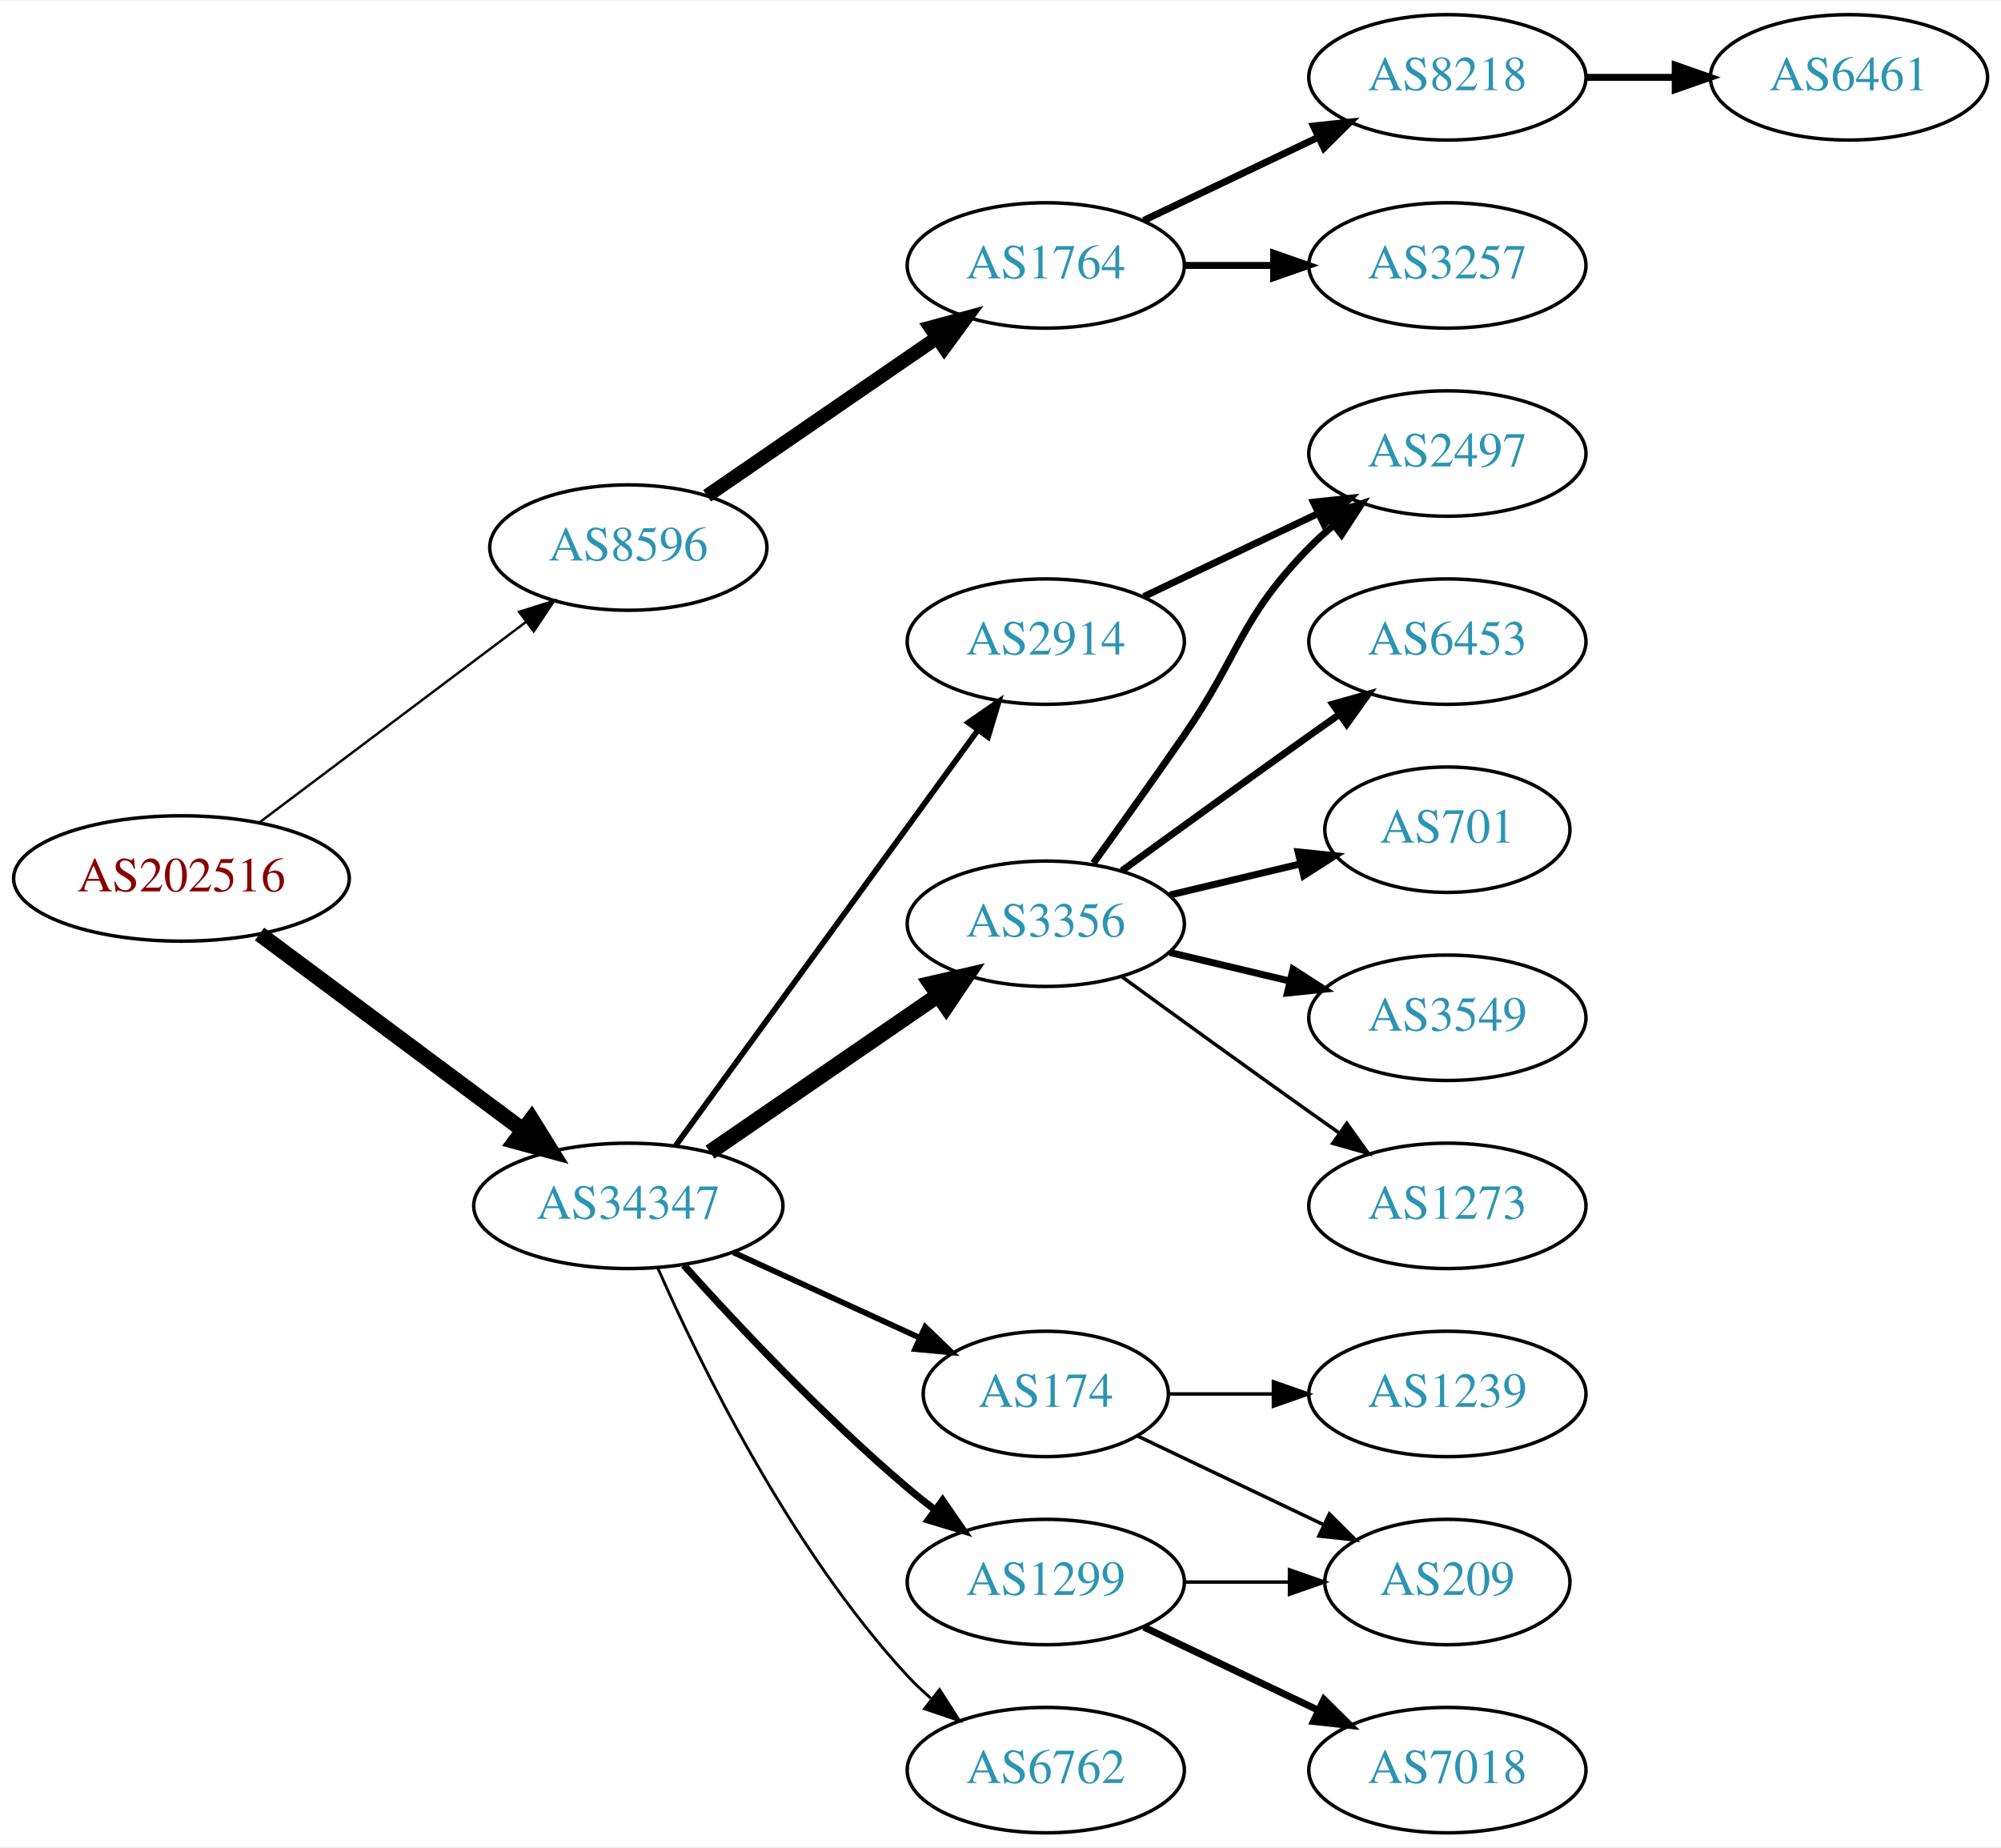
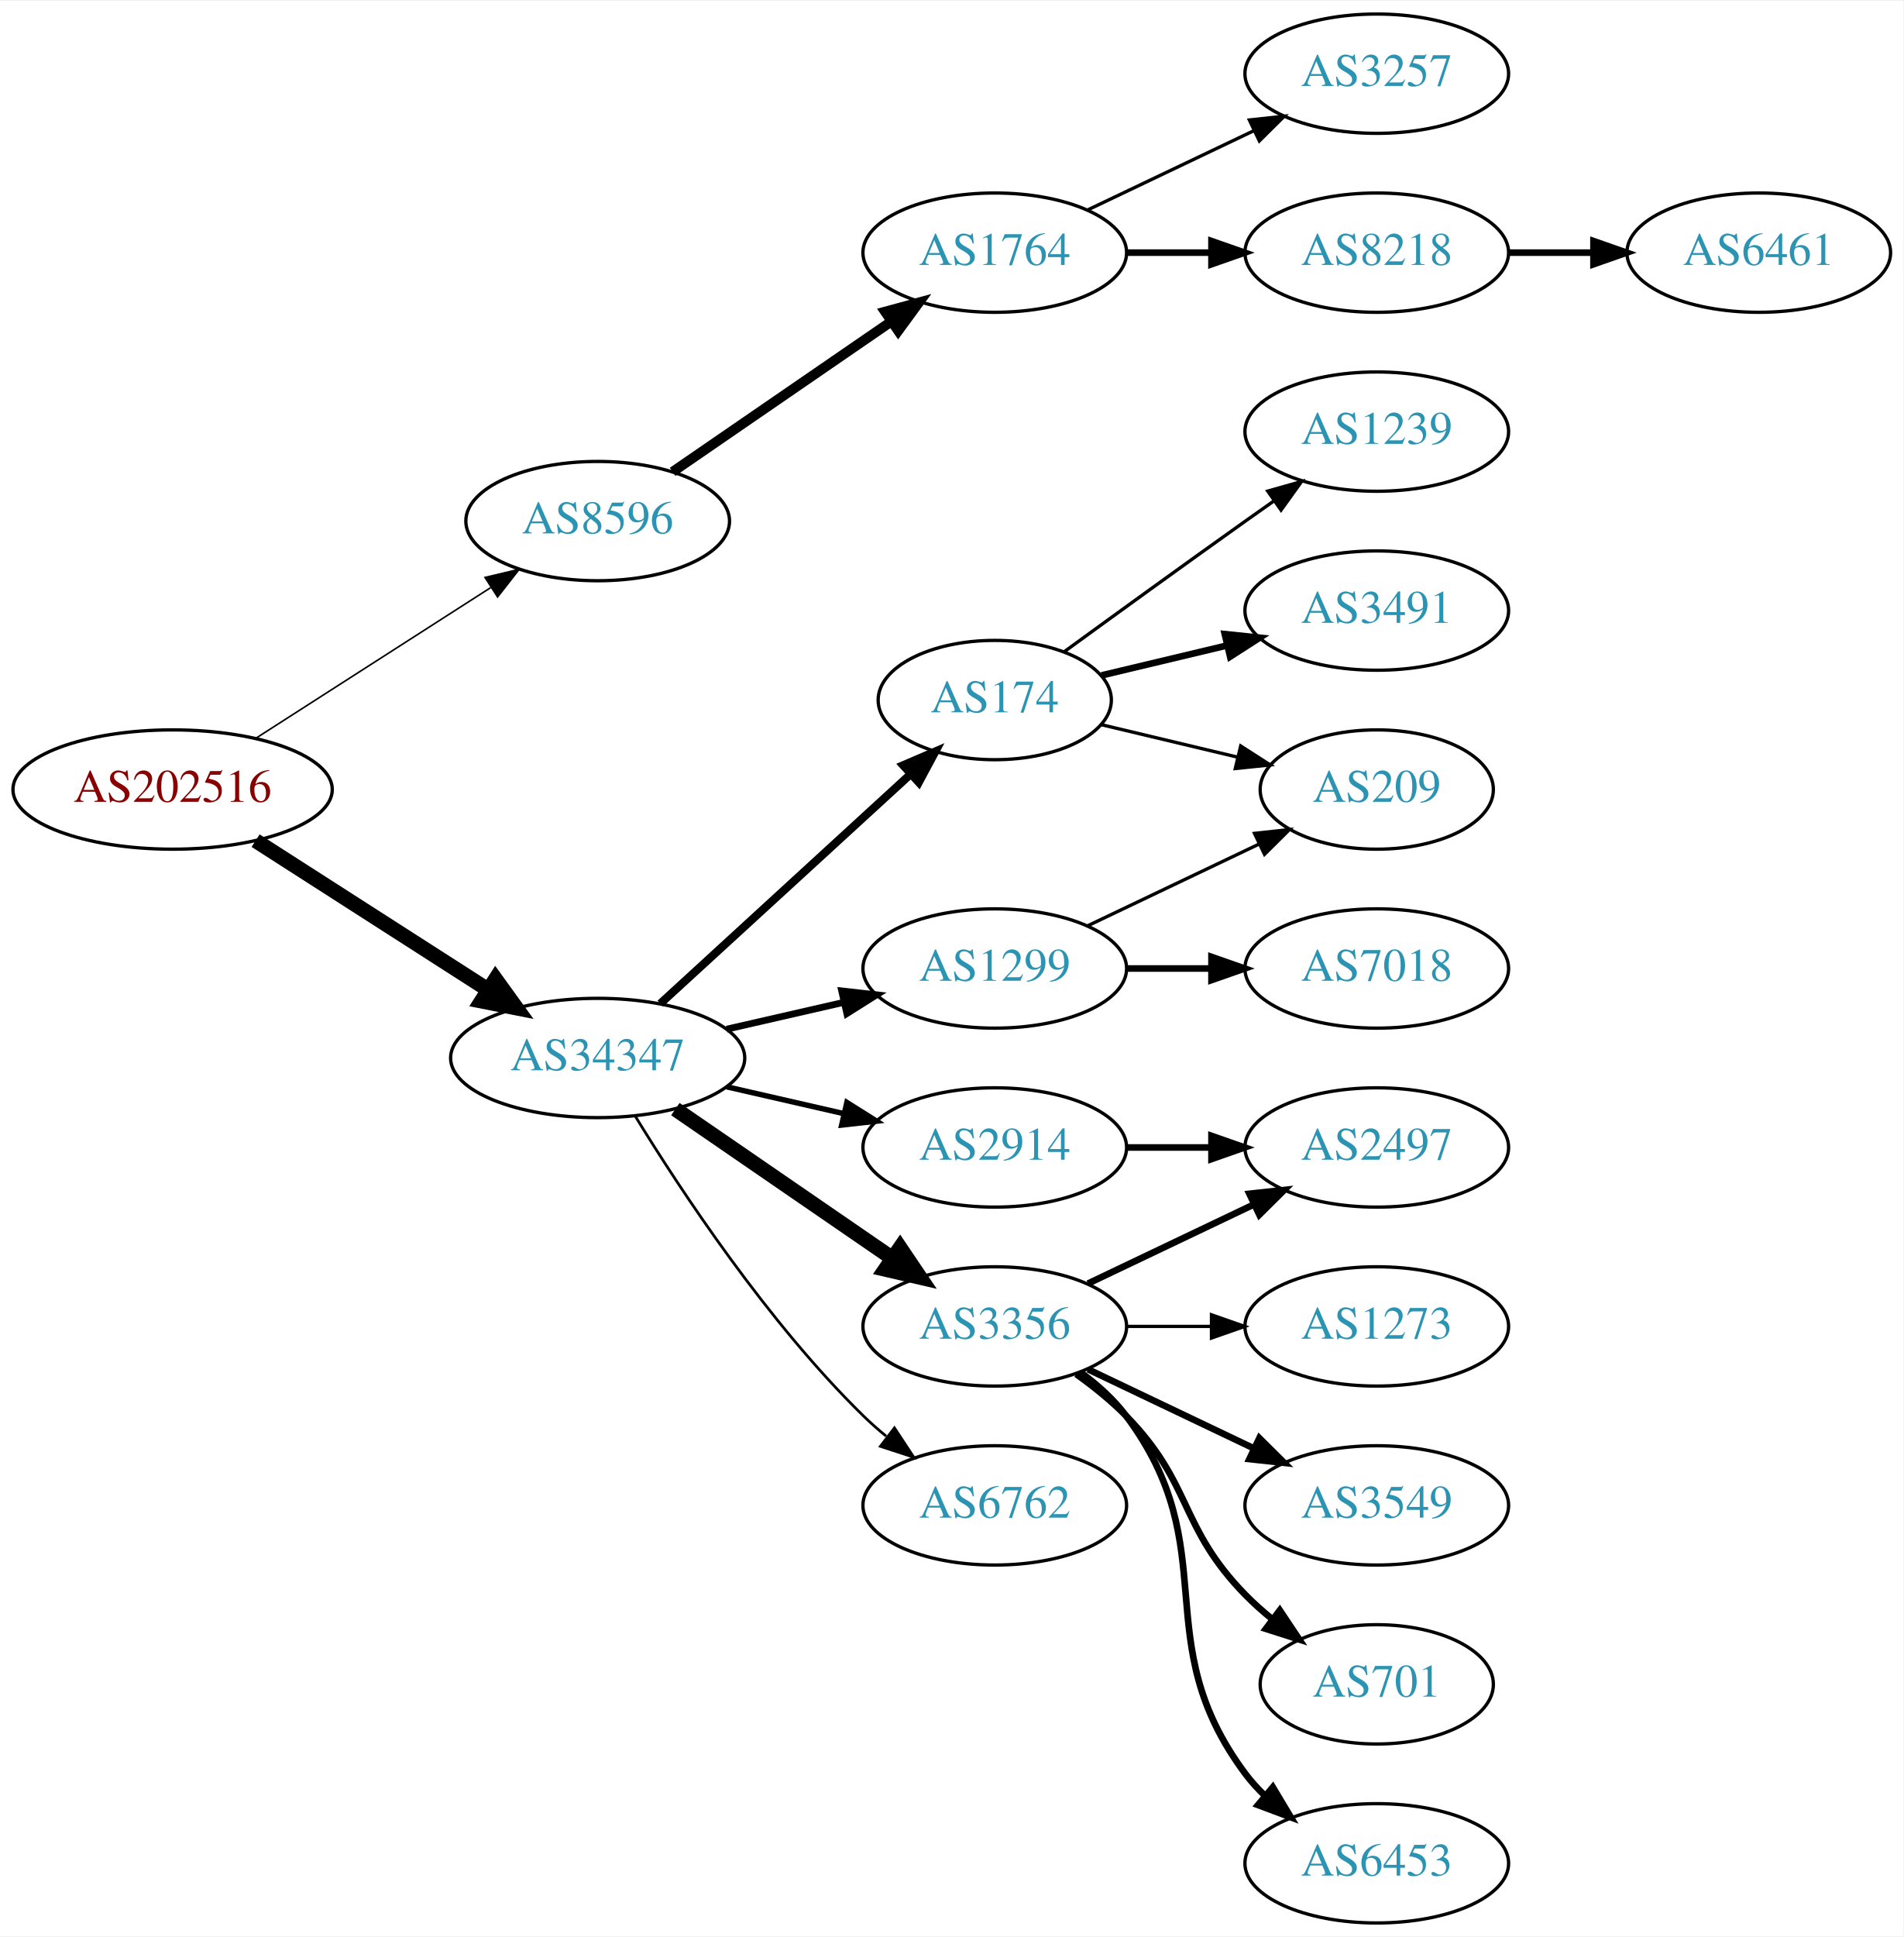
- <svg xmlns="http://www.w3.org/2000/svg" xmlns:xlink="http://www.w3.org/1999/xlink" width="574pt" height="530pt" viewBox="0.00 0.00 574.46 530.00">
-   <g id="graph0" class="graph" transform="scale(1 1) rotate(0) translate(4 526)">
-     <polygon fill="white" stroke="none" points="-4,4 -4,-526 570.463,-526 570.463,4 -4,4" />
+ <svg xmlns="http://www.w3.org/2000/svg" xmlns:xlink="http://www.w3.org/1999/xlink" width="574pt" height="584pt" viewBox="0.00 0.00 574.46 584.00">
+   <g id="graph0" class="graph" transform="scale(1 1) rotate(0) translate(4 580)">
+     <polygon fill="white" stroke="none" points="-4,4 -4,-580 570.463,-580 570.463,4 -4,4" />
    <g id="node1" class="node">
      <g id="a_node1">
        <a xlink:href="/asn/202516" xlink:title="AS202516 ~ web-crossing GmbH [AT]">
-           <ellipse fill="#ffffff" stroke="black" cx="48.096" cy="-274" rx="48.192" ry="18" />
-           <text text-anchor="middle" x="48.096" y="-270.3" font-family="Times,serif" font-size="14.00" fill="#880000">AS202516</text>
+           <ellipse fill="#ffffff" stroke="black" cx="48.096" cy="-342" rx="48.192" ry="18" />
+           <text text-anchor="middle" x="48.096" y="-338.3" font-family="Times,serif" font-size="14.00" fill="#880000">AS202516</text>
        </a>
      </g>
    </g>
    <g id="node2" class="node">
      <g id="a_node2">
        <a xlink:href="/asn/8596" xlink:title="AS8596 ~ hotze.com GmbH [AT]">
-           <ellipse fill="#ffffff" stroke="black" cx="176.388" cy="-369" rx="39.794" ry="18" />
-           <text text-anchor="middle" x="176.388" y="-365.3" font-family="Times,serif" font-size="14.00" fill="#2c94b3">AS8596</text>
+           <ellipse fill="#ffffff" stroke="black" cx="176.388" cy="-423" rx="39.794" ry="18" />
+           <text text-anchor="middle" x="176.388" y="-419.3" font-family="Times,serif" font-size="14.00" fill="#2c94b3">AS8596</text>
        </a>
      </g>
    </g>
    <g id="edge1" class="edge">
-       <path fill="none" stroke="black" stroke-width="0.692" d="M70.519,-290.115C91.579,-305.957 123.845,-330.228 147.023,-347.664" />
-       <polygon fill="black" stroke="black" stroke-width="0.692" points="145.019,-350.535 155.114,-353.75 149.227,-344.941 145.019,-350.535" />
+       <path fill="none" stroke="black" stroke-width="0.482" d="M73.147,-357.426C93.276,-370.336 122.141,-388.849 144.071,-402.915" />
+       <polygon fill="black" stroke="black" stroke-width="0.482" points="142.393,-405.996 152.7,-408.449 146.172,-400.104 142.393,-405.996" />
    </g>
    <g id="node3" class="node">
      <g id="a_node3">
        <a xlink:href="/asn/34347" xlink:title="AS34347 ~ HALLAG Kommunal GmbH [AT]">
-           <ellipse fill="#ffffff" stroke="black" cx="176.388" cy="-180" rx="44.393" ry="18" />
-           <text text-anchor="middle" x="176.388" y="-176.3" font-family="Times,serif" font-size="14.00" fill="#2c94b3">AS34347</text>
+           <ellipse fill="#ffffff" stroke="black" cx="176.388" cy="-261" rx="44.393" ry="18" />
+           <text text-anchor="middle" x="176.388" y="-257.3" font-family="Times,serif" font-size="14.00" fill="#2c94b3">AS34347</text>
        </a>
      </g>
    </g>
    <g id="edge2" class="edge">
-       <path fill="none" stroke="black" stroke-width="4.5" d="M70.519,-258.054C91.328,-242.566 123.078,-218.934 146.192,-201.731" />
-       <polygon fill="black" stroke="black" stroke-width="4.5" points="148.609,-204.84 154.28,-195.71 143.907,-198.522 148.609,-204.84" />
+       <path fill="none" stroke="black" stroke-width="4.5" d="M73.147,-326.574C93.024,-313.826 121.421,-295.613 143.246,-281.615" />
+       <polygon fill="black" stroke="black" stroke-width="4.5" points="145.561,-284.808 151.853,-276.095 141.31,-278.179 145.561,-284.808" />
    </g>
    <g id="node4" class="node">
      <g id="a_node4">
        <a xlink:href="/asn/1764" xlink:title="AS1764 ~ NEXTLAYER-AS [AT]">
-           <ellipse fill="#ffffff" stroke="black" cx="296.23" cy="-450" rx="39.794" ry="18" />
-           <text text-anchor="middle" x="296.23" y="-446.3" font-family="Times,serif" font-size="14.00" fill="#2c94b3">AS1764</text>
+           <ellipse fill="#ffffff" stroke="black" cx="296.23" cy="-504" rx="39.794" ry="18" />
+           <text text-anchor="middle" x="296.23" y="-500.3" font-family="Times,serif" font-size="14.00" fill="#2c94b3">AS1764</text>
        </a>
      </g>
    </g>
    <g id="edge3" class="edge">
-       <path fill="none" stroke="black" stroke-width="4" d="M199.002,-383.857C217.49,-396.565 244.304,-414.995 264.934,-429.175" />
-       <polygon fill="black" stroke="black" stroke-width="4" points="263.13,-432.183 273.354,-434.963 267.096,-426.414 263.13,-432.183" />
+       <path fill="none" stroke="black" stroke-width="3" d="M199.002,-437.857C217.49,-450.565 244.304,-468.995 264.934,-483.175" />
+       <polygon fill="black" stroke="black" stroke-width="3" points="263.13,-486.183 273.354,-488.963 267.096,-480.414 263.13,-486.183" />
    </g>
    <g id="node8" class="node">
      <g id="a_node8">
-         <a xlink:href="/asn/3356" xlink:title="AS3356 ~ Level 3 Parent, LLC [US]">
-           <ellipse fill="#ffffff" stroke="black" cx="296.23" cy="-261" rx="39.794" ry="18" />
-           <text text-anchor="middle" x="296.23" y="-257.3" font-family="Times,serif" font-size="14.00" fill="#2c94b3">AS3356</text>
+         <a xlink:href="/asn/1299" xlink:title="AS1299 ~ Telia Carrier [EU]">
+           <ellipse fill="#ffffff" stroke="black" cx="296.23" cy="-288" rx="39.794" ry="18" />
+           <text text-anchor="middle" x="296.23" y="-284.3" font-family="Times,serif" font-size="14.00" fill="#2c94b3">AS1299</text>
        </a>
      </g>
    </g>
    <g id="edge7" class="edge">
-       <path fill="none" stroke="black" stroke-width="4.5" d="M199.83,-195.426C218.412,-208.198 244.972,-226.455 265.352,-240.463" />
-       <polygon fill="black" stroke="black" stroke-width="4.5" points="263.195,-243.758 273.666,-246.178 267.656,-237.269 263.195,-243.758" />
+       <path fill="none" stroke="black" stroke-width="2.045" d="M215.322,-269.692C226.563,-272.267 238.976,-275.111 250.599,-277.774" />
+       <polygon fill="black" stroke="black" stroke-width="2.045" points="250.031,-281.235 260.56,-280.057 251.595,-274.412 250.031,-281.235" />
    </g>
    <g id="node9" class="node">
      <g id="a_node9">
-         <a xlink:href="/asn/174" xlink:title="AS174 ~ Cogent Communications [US]">
-           <ellipse fill="#ffffff" stroke="black" cx="296.23" cy="-126" rx="35.194" ry="18" />
-           <text text-anchor="middle" x="296.23" y="-122.3" font-family="Times,serif" font-size="14.00" fill="#2c94b3">AS174</text>
+         <a xlink:href="/asn/2914" xlink:title="AS2914 ~ NTT America, Inc. [US]">
+           <ellipse fill="#ffffff" stroke="black" cx="296.23" cy="-234" rx="39.794" ry="18" />
+           <text text-anchor="middle" x="296.23" y="-230.3" font-family="Times,serif" font-size="14.00" fill="#2c94b3">AS2914</text>
        </a>
      </g>
    </g>
    <g id="edge8" class="edge">
-       <path fill="none" stroke="black" stroke-width="1.636" d="M206.517,-166.652C222.734,-159.22 243.038,-149.917 260.127,-142.086" />
-       <polygon fill="black" stroke="black" stroke-width="1.636" points="261.611,-145.256 269.244,-137.908 258.695,-138.892 261.611,-145.256" />
+       <path fill="none" stroke="black" stroke-width="1.636" d="M215.322,-252.308C226.563,-249.733 238.976,-246.889 250.599,-244.226" />
+       <polygon fill="black" stroke="black" stroke-width="1.636" points="251.595,-247.588 260.56,-241.943 250.031,-240.765 251.595,-247.588" />
    </g>
    <g id="node10" class="node">
      <g id="a_node10">
-         <a xlink:href="/asn/1299" xlink:title="AS1299 ~ Telia Carrier [EU]">
-           <ellipse fill="#ffffff" stroke="black" cx="296.23" cy="-72" rx="39.794" ry="18" />
-           <text text-anchor="middle" x="296.23" y="-68.3" font-family="Times,serif" font-size="14.00" fill="#2c94b3">AS1299</text>
+         <a xlink:href="/asn/3356" xlink:title="AS3356 ~ Level 3 Parent, LLC [US]">
+           <ellipse fill="#ffffff" stroke="black" cx="296.23" cy="-180" rx="39.794" ry="18" />
+           <text text-anchor="middle" x="296.23" y="-176.3" font-family="Times,serif" font-size="14.00" fill="#2c94b3">AS3356</text>
        </a>
      </g>
    </g>
    <g id="edge9" class="edge">
-       <path fill="none" stroke="black" stroke-width="2.045" d="M192.32,-162.956C207.646,-145.903 232.582,-119.35 256.584,-99 259.081,-96.883 261.741,-94.768 264.453,-92.707" />
-       <polygon fill="black" stroke="black" stroke-width="2.045" points="266.619,-95.459 272.629,-86.734 262.489,-89.806 266.619,-95.459" />
+       <path fill="none" stroke="black" stroke-width="4.5" d="M199.83,-245.574C218.412,-232.802 244.972,-214.545 265.352,-200.537" />
+       <polygon fill="black" stroke="black" stroke-width="4.5" points="267.656,-203.731 273.666,-194.822 263.195,-197.242 267.656,-203.731" />
    </g>
    <g id="node11" class="node">
      <g id="a_node11">
-         <a xlink:href="/asn/2914" xlink:title="AS2914 ~ NTT America, Inc. [US]">
-           <ellipse fill="#ffffff" stroke="black" cx="296.23" cy="-342" rx="39.794" ry="18" />
-           <text text-anchor="middle" x="296.23" y="-338.3" font-family="Times,serif" font-size="14.00" fill="#2c94b3">AS2914</text>
+         <a xlink:href="/asn/6762" xlink:title="AS6762 ~ TELECOM ITALIA SPARKLE S.p.A. [IT]">
+           <ellipse fill="#ffffff" stroke="black" cx="296.23" cy="-126" rx="39.794" ry="18" />
+           <text text-anchor="middle" x="296.23" y="-122.3" font-family="Times,serif" font-size="14.00" fill="#2c94b3">AS6762</text>
        </a>
      </g>
    </g>
    <g id="edge10" class="edge">
-       <path fill="none" stroke="black" stroke-width="1.636" d="M189.999,-197.337C210.82,-225.96 252.482,-283.233 276.671,-316.486" />
-       <polygon fill="black" stroke="black" stroke-width="1.636" points="273.997,-318.76 282.71,-324.788 279.657,-314.642 273.997,-318.76" />
+       <path fill="none" stroke="black" stroke-width="0.818" d="M187.653,-243.56C201.462,-221.009 227.651,-181.278 256.584,-153 258.724,-150.908 261.041,-148.863 263.441,-146.894" />
+       <polygon fill="black" stroke="black" stroke-width="0.818" points="265.951,-149.382 271.782,-140.536 261.708,-143.815 265.951,-149.382" />
    </g>
    <g id="node12" class="node">
      <g id="a_node12">
-         <a xlink:href="/asn/6762" xlink:title="AS6762 ~ TELECOM ITALIA SPARKLE S.p.A. [IT]">
-           <ellipse fill="#ffffff" stroke="black" cx="296.23" cy="-18" rx="39.794" ry="18" />
-           <text text-anchor="middle" x="296.23" y="-14.3" font-family="Times,serif" font-size="14.00" fill="#2c94b3">AS6762</text>
+         <a xlink:href="/asn/174" xlink:title="AS174 ~ Cogent Communications [US]">
+           <ellipse fill="#ffffff" stroke="black" cx="296.23" cy="-369" rx="35.194" ry="18" />
+           <text text-anchor="middle" x="296.23" y="-365.3" font-family="Times,serif" font-size="14.00" fill="#2c94b3">AS174</text>
        </a>
      </g>
    </g>
    <g id="edge11" class="edge">
-       <path fill="none" stroke="black" stroke-width="0.818" d="M184.803,-162.239C196.872,-134.817 222.843,-81.528 256.584,-45 258.614,-42.802 260.853,-40.681 263.199,-38.66" />
-       <polygon fill="black" stroke="black" stroke-width="0.818" points="265.726,-41.126 271.443,-32.206 261.411,-35.614 265.726,-41.126" />
+       <path fill="none" stroke="black" stroke-width="2.455" d="M195.285,-277.403C215.444,-295.878 248.321,-326.009 270.824,-346.632" />
+       <polygon fill="black" stroke="black" stroke-width="2.455" points="268.576,-349.319 278.313,-353.496 273.305,-344.159 268.576,-349.319" />
    </g>
    <g id="node5" class="node">
      <g id="a_node5">
        <a xlink:href="/asn/8218" xlink:title="AS8218 ~ legacy Neotelecoms [FR]">
          <ellipse fill="#ffffff" stroke="black" cx="411.523" cy="-504" rx="39.794" ry="18" />
          <text text-anchor="middle" x="411.523" y="-500.3" font-family="Times,serif" font-size="14.00" fill="#2c94b3">AS8218</text>
        </a>
      </g>
    </g>
    <g id="edge4" class="edge">
-       <path fill="none" stroke="black" stroke-width="2" d="M324.367,-462.934C339.361,-470.081 358.182,-479.052 374.405,-486.785" />
-       <polygon fill="black" stroke="black" stroke-width="2" points="373.075,-490.028 383.608,-491.171 376.087,-483.709 373.075,-490.028" />
+       <path fill="none" stroke="black" stroke-width="2" d="M335.902,-504C344.105,-504 352.869,-504 361.401,-504" />
+       <polygon fill="black" stroke="black" stroke-width="2" points="361.641,-507.5 371.641,-504 361.641,-500.5 361.641,-507.5" />
    </g>
    <g id="node6" class="node">
      <g id="a_node6">
        <a xlink:href="/asn/3257" xlink:title="AS3257 ~ GTT [DE]">
-           <ellipse fill="#ffffff" stroke="black" cx="411.523" cy="-450" rx="39.794" ry="18" />
-           <text text-anchor="middle" x="411.523" y="-446.3" font-family="Times,serif" font-size="14.00" fill="#2c94b3">AS3257</text>
+           <ellipse fill="#ffffff" stroke="black" cx="411.523" cy="-558" rx="39.794" ry="18" />
+           <text text-anchor="middle" x="411.523" y="-554.3" font-family="Times,serif" font-size="14.00" fill="#2c94b3">AS3257</text>
        </a>
      </g>
    </g>
    <g id="edge5" class="edge">
-       <path fill="none" stroke="black" stroke-width="2" d="M335.902,-450C344.105,-450 352.869,-450 361.401,-450" />
-       <polygon fill="black" stroke="black" stroke-width="2" points="361.641,-453.5 371.641,-450 361.641,-446.5 361.641,-453.5" />
+       <path fill="none" stroke="black" d="M324.367,-516.934C339.361,-524.081 358.182,-533.052 374.405,-540.785" />
+       <polygon fill="black" stroke="black" points="373.075,-544.028 383.608,-545.171 376.087,-537.709 373.075,-544.028" />
    </g>
    <g id="node7" class="node">
      <g id="a_node7">
        <a xlink:href="/asn/6461" xlink:title="AS6461 ~ Zayo Bandwidth [US]">
          <ellipse fill="#ffffff" stroke="black" cx="526.816" cy="-504" rx="39.794" ry="18" />
          <text text-anchor="middle" x="526.816" y="-500.3" font-family="Times,serif" font-size="14.00" fill="#2c94b3">AS6461</text>
        </a>
      </g>
    </g>
    <g id="edge6" class="edge">
      <path fill="none" stroke="black" stroke-width="2" d="M451.195,-504C459.398,-504 468.162,-504 476.694,-504" />
      <polygon fill="black" stroke="black" stroke-width="2" points="476.934,-507.5 486.934,-504 476.933,-500.5 476.934,-507.5" />
    </g>
+     <g id="node13" class="node">
+       <g id="a_node13">
+         <a xlink:href="/asn/7018" xlink:title="AS7018 ~ AT&amp;T Services, Inc. [US]">
+           <ellipse fill="#ffffff" stroke="black" cx="411.523" cy="-288" rx="39.794" ry="18" />
+           <text text-anchor="middle" x="411.523" y="-284.3" font-family="Times,serif" font-size="14.00" fill="#2c94b3">AS7018</text>
+         </a>
+       </g>
+     </g>
+     <g id="edge12" class="edge">
+       <path fill="none" stroke="black" stroke-width="2" d="M335.902,-288C344.105,-288 352.869,-288 361.401,-288" />
+       <polygon fill="black" stroke="black" stroke-width="2" points="361.641,-291.5 371.641,-288 361.641,-284.5 361.641,-291.5" />
+     </g>
+     <g id="node14" class="node">
+       <g id="a_node14">
+         <a xlink:href="/asn/209" xlink:title="AS209 ~ CenturyLink Communications, LLC [US]">
+           <ellipse fill="#ffffff" stroke="black" cx="411.523" cy="-342" rx="35.194" ry="18" />
+           <text text-anchor="middle" x="411.523" y="-338.3" font-family="Times,serif" font-size="14.00" fill="#2c94b3">AS209</text>
+         </a>
+       </g>
+     </g>
+     <g id="edge13" class="edge">
+       <path fill="none" stroke="black" d="M324.367,-300.934C339.798,-308.29 359.284,-317.577 375.819,-325.459" />
+       <polygon fill="black" stroke="black" points="374.628,-328.768 385.161,-329.911 377.64,-322.449 374.628,-328.768" />
+     </g>
    <g id="node15" class="node">
      <g id="a_node15">
        <a xlink:href="/asn/2497" xlink:title="AS2497 ~ Internet Initiative Japan Inc. [JP]">
-           <ellipse fill="#ffffff" stroke="black" cx="411.523" cy="-396" rx="39.794" ry="18" />
-           <text text-anchor="middle" x="411.523" y="-392.3" font-family="Times,serif" font-size="14.00" fill="#2c94b3">AS2497</text>
-         </a>
-       </g>
-     </g>
-     <g id="edge17" class="edge">
-       <path fill="none" stroke="black" stroke-width="2" d="M309.909,-278.406C317.525,-288.937 327.358,-302.67 335.877,-315 352.272,-338.731 351.704,-348.383 371.877,-369 373.969,-371.139 376.253,-373.218 378.63,-375.21" />
-       <polygon fill="black" stroke="black" stroke-width="2" points="376.873,-378.275 386.929,-381.611 381.148,-372.732 376.873,-378.275" />
+           <ellipse fill="#ffffff" stroke="black" cx="411.523" cy="-234" rx="39.794" ry="18" />
+           <text text-anchor="middle" x="411.523" y="-230.3" font-family="Times,serif" font-size="14.00" fill="#2c94b3">AS2497</text>
+         </a>
+       </g>
+     </g>
+     <g id="edge14" class="edge">
+       <path fill="none" stroke="black" stroke-width="2" d="M335.902,-234C344.105,-234 352.869,-234 361.401,-234" />
+       <polygon fill="black" stroke="black" stroke-width="2" points="361.641,-237.5 371.641,-234 361.641,-230.5 361.641,-237.5" />
+     </g>
+     <g id="edge15" class="edge">
+       <path fill="none" stroke="black" stroke-width="2" d="M324.367,-192.934C339.361,-200.081 358.182,-209.052 374.405,-216.785" />
+       <polygon fill="black" stroke="black" stroke-width="2" points="373.075,-220.028 383.608,-221.171 376.087,-213.709 373.075,-220.028" />
+     </g>
+     <g id="node16" class="node">
+       <g id="a_node16">
+         <a xlink:href="/asn/3549" xlink:title="AS3549 ~ Level 3 Parent, LLC [US]">
+           <ellipse fill="#ffffff" stroke="black" cx="411.523" cy="-126" rx="39.794" ry="18" />
+           <text text-anchor="middle" x="411.523" y="-122.3" font-family="Times,serif" font-size="14.00" fill="#2c94b3">AS3549</text>
+         </a>
+       </g>
+     </g>
+     <g id="edge16" class="edge">
+       <path fill="none" stroke="black" stroke-width="2" d="M324.367,-167.066C339.361,-159.919 358.182,-150.948 374.405,-143.215" />
+       <polygon fill="black" stroke="black" stroke-width="2" points="376.087,-146.291 383.608,-138.829 373.075,-139.972 376.087,-146.291" />
    </g>
    <g id="node17" class="node">
      <g id="a_node17">
-         <a xlink:href="/asn/6453" xlink:title="AS6453 ~ TATA COMMUNICATIONS (AMERICA) INC [US]">
-           <ellipse fill="#ffffff" stroke="black" cx="411.523" cy="-342" rx="39.794" ry="18" />
-           <text text-anchor="middle" x="411.523" y="-338.3" font-family="Times,serif" font-size="14.00" fill="#2c94b3">AS6453</text>
-         </a>
-       </g>
-     </g>
-     <g id="edge18" class="edge">
-       <path fill="none" stroke="black" stroke-width="2" d="M318.078,-276.222C333.012,-287.091 353.626,-302.025 371.877,-315 374.697,-317.005 377.64,-319.085 380.588,-321.159" />
-       <polygon fill="black" stroke="black" stroke-width="2" points="378.616,-324.05 388.813,-326.926 382.634,-318.319 378.616,-324.05" />
+         <a xlink:href="/asn/701" xlink:title="AS701 ~ UUNET [US]">
+           <ellipse fill="#ffffff" stroke="black" cx="411.523" cy="-72" rx="35.194" ry="18" />
+           <text text-anchor="middle" x="411.523" y="-68.3" font-family="Times,serif" font-size="14.00" fill="#2c94b3">AS701</text>
+         </a>
+       </g>
+     </g>
+     <g id="edge17" class="edge">
+       <path fill="none" stroke="black" stroke-width="2" d="M320.824,-165.611C326.08,-161.852 331.412,-157.563 335.877,-153 356.049,-132.383 351.704,-119.617 371.877,-99 374.356,-96.466 377.102,-94.017 379.955,-91.696" />
+       <polygon fill="black" stroke="black" stroke-width="2" points="382.257,-94.343 388.14,-85.532 378.046,-88.752 382.257,-94.343" />
    </g>
    <g id="node18" class="node">
      <g id="a_node18">
-         <a xlink:href="/asn/701" xlink:title="AS701 ~ UUNET [US]">
-           <ellipse fill="#ffffff" stroke="black" cx="411.523" cy="-288" rx="35.194" ry="18" />
-           <text text-anchor="middle" x="411.523" y="-284.3" font-family="Times,serif" font-size="14.00" fill="#2c94b3">AS701</text>
-         </a>
-       </g>
-     </g>
-     <g id="edge19" class="edge">
-       <path fill="none" stroke="black" stroke-width="2" d="M331.837,-269.248C343.632,-272.058 356.937,-275.229 369.204,-278.153" />
-       <polygon fill="black" stroke="black" stroke-width="2" points="368.67,-281.624 379.209,-280.537 370.293,-274.814 368.67,-281.624" />
+         <a xlink:href="/asn/6453" xlink:title="AS6453 ~ TATA COMMUNICATIONS (AMERICA) INC [US]">
+           <ellipse fill="#ffffff" stroke="black" cx="411.523" cy="-18" rx="39.794" ry="18" />
+           <text text-anchor="middle" x="411.523" y="-14.3" font-family="Times,serif" font-size="14.00" fill="#2c94b3">AS6453</text>
+         </a>
+       </g>
+     </g>
+     <g id="edge18" class="edge">
+       <path fill="none" stroke="black" stroke-width="2" d="M322.161,-166.118C327.237,-162.389 332.155,-157.984 335.877,-153 366.148,-112.458 341.605,-85.542 371.877,-45 373.621,-42.664 375.628,-40.455 377.792,-38.383" />
+       <polygon fill="black" stroke="black" stroke-width="2" points="380.151,-40.973 385.592,-31.882 375.67,-35.595 380.151,-40.973" />
    </g>
    <g id="node19" class="node">
      <g id="a_node19">
-         <a xlink:href="/asn/3549" xlink:title="AS3549 ~ Level 3 Parent, LLC [US]">
-           <ellipse fill="#ffffff" stroke="black" cx="411.523" cy="-234" rx="39.794" ry="18" />
-           <text text-anchor="middle" x="411.523" y="-230.3" font-family="Times,serif" font-size="14.00" fill="#2c94b3">AS3549</text>
-         </a>
-       </g>
-     </g>
-     <g id="edge20" class="edge">
-       <path fill="none" stroke="black" stroke-width="2" d="M331.837,-252.752C342.709,-250.162 354.863,-247.265 366.305,-244.538" />
-       <polygon fill="black" stroke="black" stroke-width="2" points="367.212,-247.92 376.128,-242.197 365.589,-241.111 367.212,-247.92" />
-     </g>
-     <g id="node20" class="node">
-       <g id="a_node20">
        <a xlink:href="/asn/1273" xlink:title="AS1273 ~ Vodafone Group PLC [EU]">
          <ellipse fill="#ffffff" stroke="black" cx="411.523" cy="-180" rx="39.794" ry="18" />
          <text text-anchor="middle" x="411.523" y="-176.3" font-family="Times,serif" font-size="14.00" fill="#2c94b3">AS1273</text>
        </a>
      </g>
    </g>
+     <g id="edge19" class="edge">
+       <path fill="none" stroke="black" d="M335.902,-180C344.105,-180 352.869,-180 361.401,-180" />
+       <polygon fill="black" stroke="black" points="361.641,-183.5 371.641,-180 361.641,-176.5 361.641,-183.5" />
+     </g>
+     <g id="edge22" class="edge">
+       <path fill="none" stroke="black" d="M328.488,-361.551C341.118,-358.541 355.872,-355.024 369.358,-351.81" />
+       <polygon fill="black" stroke="black" points="370.451,-355.148 379.367,-349.425 368.828,-348.339 370.451,-355.148" />
+     </g>
+     <g id="node20" class="node">
+       <g id="a_node20">
+         <a xlink:href="/asn/3491" xlink:title="AS3491 ~ PCCW Global, Inc. [US]">
+           <ellipse fill="#ffffff" stroke="black" cx="411.523" cy="-396" rx="39.794" ry="18" />
+           <text text-anchor="middle" x="411.523" y="-392.3" font-family="Times,serif" font-size="14.00" fill="#2c94b3">AS3491</text>
+         </a>
+       </g>
+     </g>
+     <g id="edge20" class="edge">
+       <path fill="none" stroke="black" stroke-width="2" d="M328.488,-376.449C340.168,-379.233 353.663,-382.449 366.293,-385.459" />
+       <polygon fill="black" stroke="black" stroke-width="2" points="365.645,-388.903 376.184,-387.816 367.268,-382.093 365.645,-388.903" />
+     </g>
+     <g id="node21" class="node">
+       <g id="a_node21">
+         <a xlink:href="/asn/1239" xlink:title="AS1239 ~ Sprint [US]">
+           <ellipse fill="#ffffff" stroke="black" cx="411.523" cy="-450" rx="39.794" ry="18" />
+           <text text-anchor="middle" x="411.523" y="-446.3" font-family="Times,serif" font-size="14.00" fill="#2c94b3">AS1239</text>
+         </a>
+       </g>
+     </g>
    <g id="edge21" class="edge">
-       <path fill="none" stroke="black" d="M318.078,-245.778C333.012,-234.909 353.626,-219.975 371.877,-207 374.697,-204.995 377.64,-202.915 380.588,-200.841" />
-       <polygon fill="black" stroke="black" points="382.634,-203.681 388.813,-195.074 378.616,-197.95 382.634,-203.681" />
-     </g>
-     <g id="node13" class="node">
-       <g id="a_node13">
-         <a xlink:href="/asn/1239" xlink:title="AS1239 ~ Sprint [US]">
-           <ellipse fill="#ffffff" stroke="black" cx="411.523" cy="-126" rx="39.794" ry="18" />
-           <text text-anchor="middle" x="411.523" y="-122.3" font-family="Times,serif" font-size="14.00" fill="#2c94b3">AS1239</text>
-         </a>
-       </g>
-     </g>
-     <g id="edge12" class="edge">
-       <path fill="none" stroke="black" d="M331.529,-126C340.906,-126 351.257,-126 361.291,-126" />
-       <polygon fill="black" stroke="black" points="361.58,-129.5 371.58,-126 361.58,-122.5 361.58,-129.5" />
-     </g>
-     <g id="node14" class="node">
-       <g id="a_node14">
-         <a xlink:href="/asn/209" xlink:title="AS209 ~ CenturyLink Communications, LLC [US]">
-           <ellipse fill="#ffffff" stroke="black" cx="411.523" cy="-72" rx="35.194" ry="18" />
-           <text text-anchor="middle" x="411.523" y="-68.3" font-family="Times,serif" font-size="14.00" fill="#2c94b3">AS209</text>
-         </a>
-       </g>
-     </g>
-     <g id="edge13" class="edge">
-       <path fill="none" stroke="black" d="M322.655,-113.881C338.398,-106.378 358.82,-96.644 376.013,-88.449" />
-       <polygon fill="black" stroke="black" points="377.662,-91.54 385.183,-84.078 374.65,-85.221 377.662,-91.54" />
-     </g>
-     <g id="edge16" class="edge">
-       <path fill="none" stroke="black" d="M335.902,-72C345.608,-72 356.098,-72 366.061,-72" />
-       <polygon fill="black" stroke="black" points="366.198,-75.5 376.198,-72 366.198,-68.5 366.198,-75.5" />
-     </g>
-     <g id="node16" class="node">
-       <g id="a_node16">
-         <a xlink:href="/asn/7018" xlink:title="AS7018 ~ AT&amp;T Services, Inc. [US]">
-           <ellipse fill="#ffffff" stroke="black" cx="411.523" cy="-18" rx="39.794" ry="18" />
-           <text text-anchor="middle" x="411.523" y="-14.3" font-family="Times,serif" font-size="14.00" fill="#2c94b3">AS7018</text>
-         </a>
-       </g>
-     </g>
-     <g id="edge15" class="edge">
-       <path fill="none" stroke="black" stroke-width="2" d="M324.367,-59.066C339.361,-51.919 358.182,-42.948 374.405,-35.215" />
-       <polygon fill="black" stroke="black" stroke-width="2" points="376.087,-38.291 383.608,-30.829 373.075,-31.972 376.087,-38.291" />
-     </g>
-     <g id="edge14" class="edge">
-       <path fill="none" stroke="black" stroke-width="2" d="M324.367,-354.934C339.361,-362.081 358.182,-371.052 374.405,-378.785" />
-       <polygon fill="black" stroke="black" stroke-width="2" points="373.075,-382.028 383.608,-383.171 376.087,-375.709 373.075,-382.028" />
+       <path fill="none" stroke="black" d="M317.126,-383.529C332.128,-394.45 353.235,-409.747 371.877,-423 374.697,-425.005 377.64,-427.085 380.588,-429.159" />
+       <polygon fill="black" stroke="black" points="378.616,-432.05 388.813,-434.926 382.634,-426.319 378.616,-432.05" />
    </g>
  </g>
</svg>
